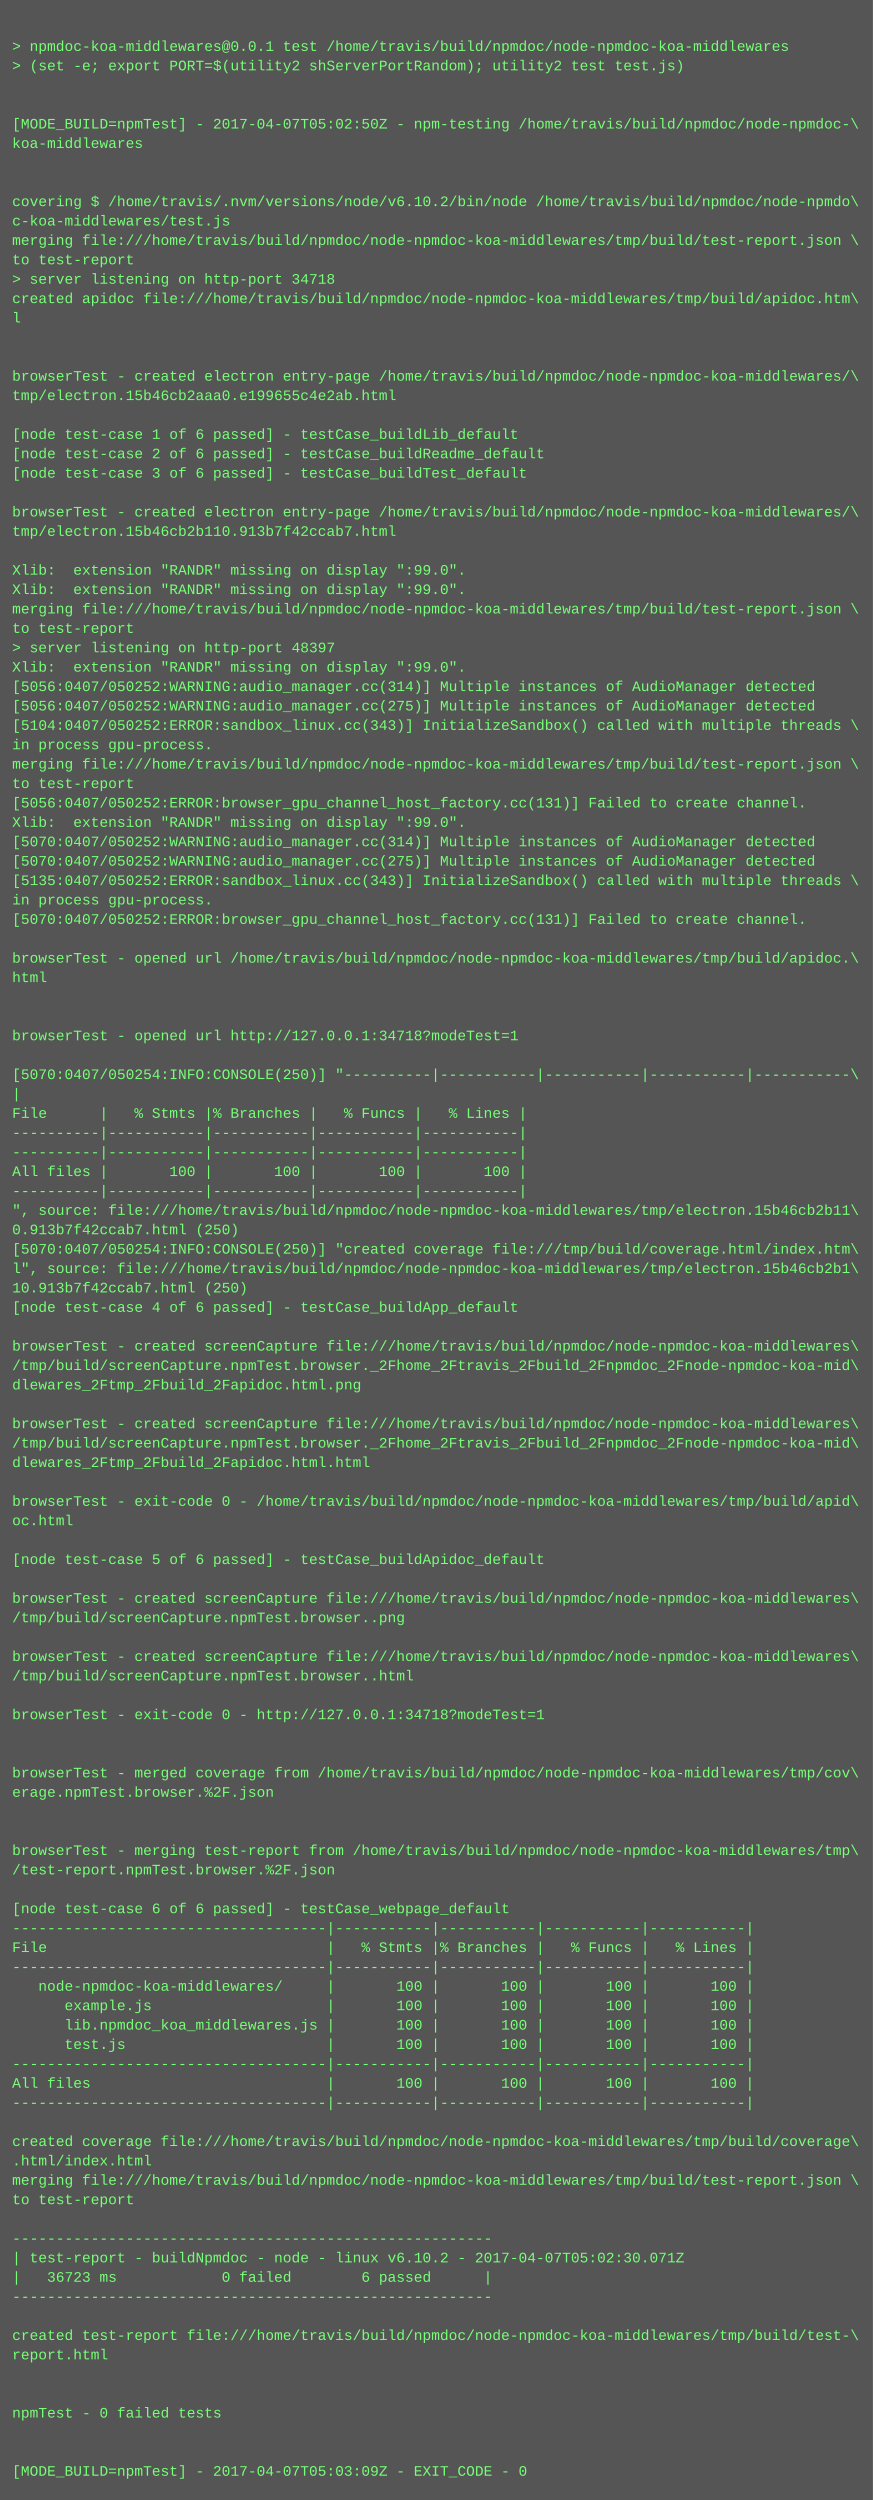
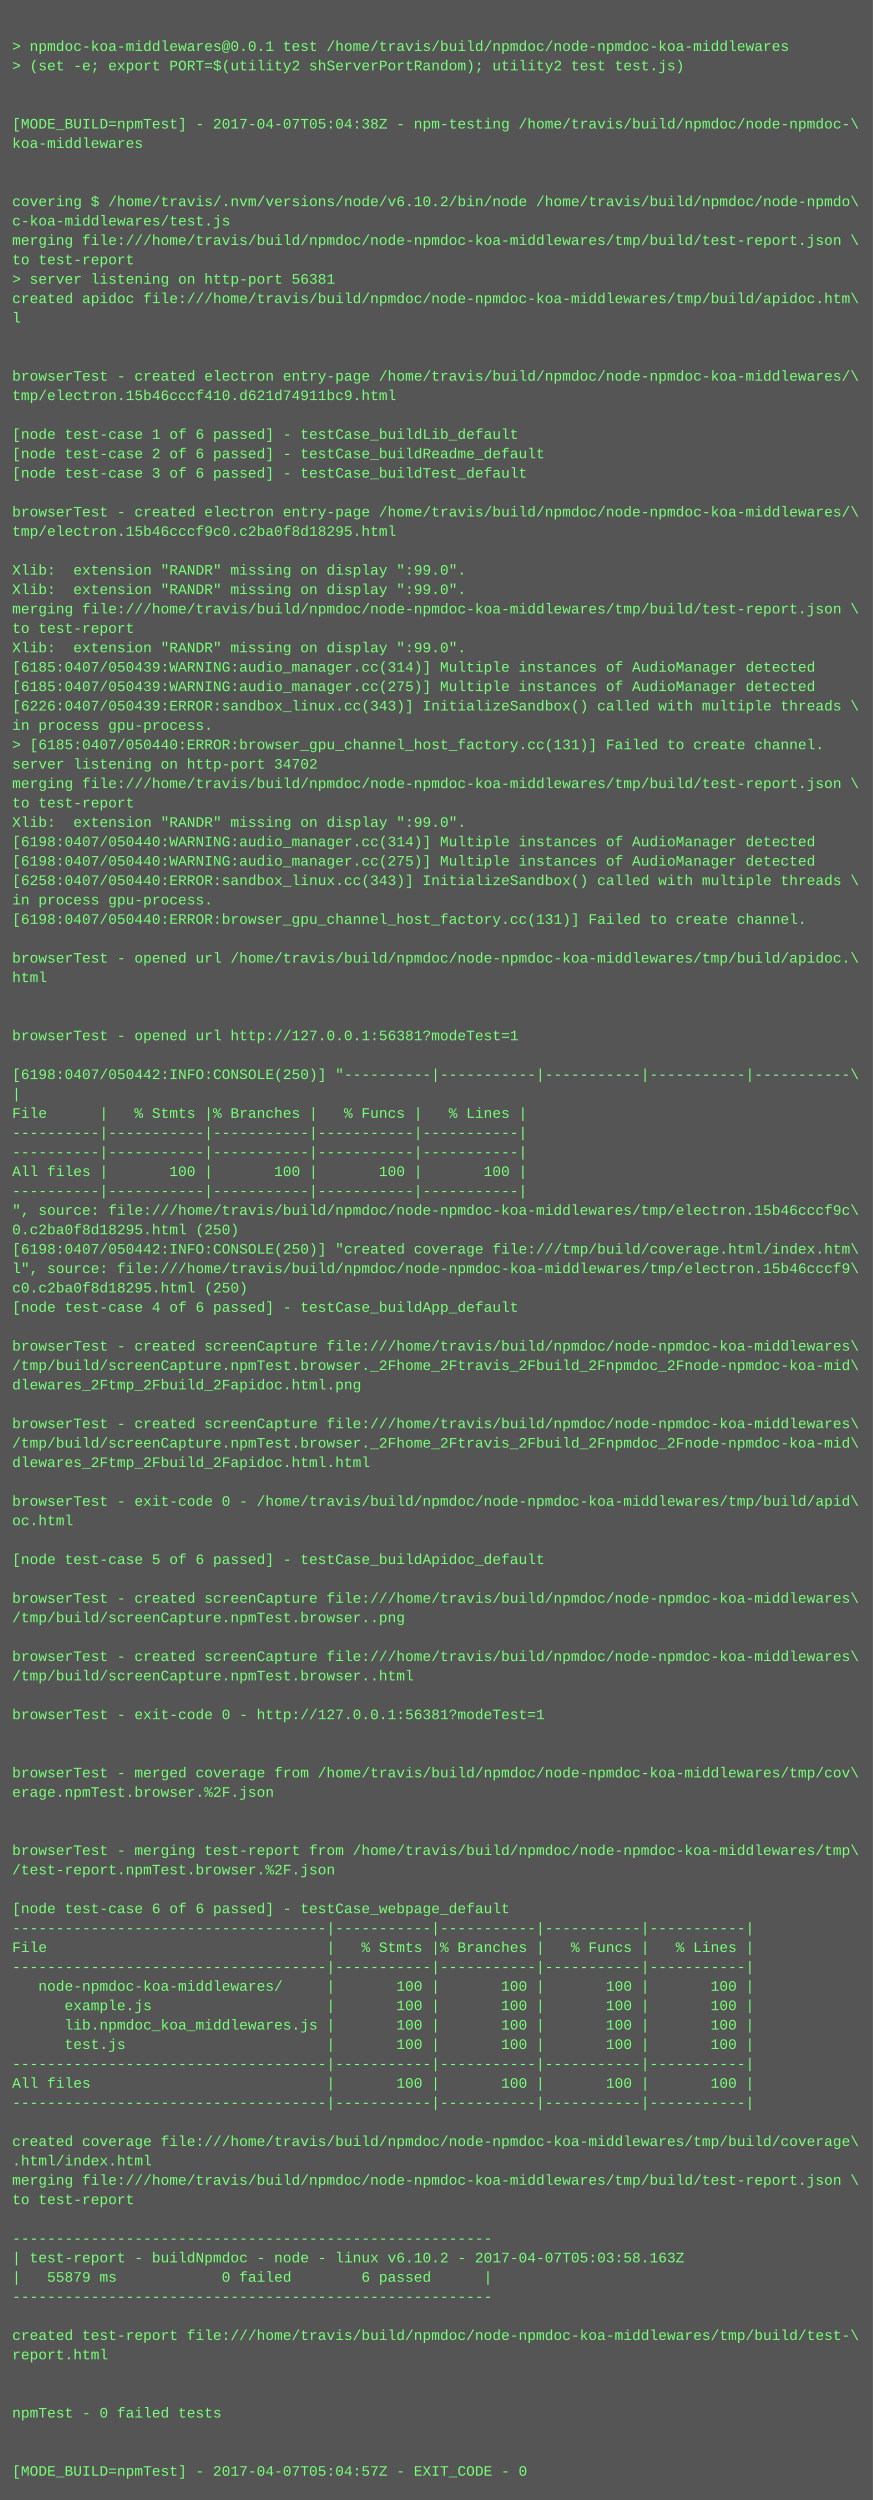
<svg xmlns="http://www.w3.org/2000/svg" height="2062" width="720">
  <rect height="2062" fill="#555" width="720" />
  <text fill="#7f7" font-family="Courier New" font-size="12" xml:space="preserve">
    <tspan x="10" y="26" />
    <tspan x="10" y="42">&gt; npmdoc-koa-middlewares@0.0.1 test /home/travis/build/npmdoc/node-npmdoc-koa-middlewares</tspan>
    <tspan x="10" y="58">&gt; (set -e; export PORT=$(utility2 shServerPortRandom); utility2 test test.js)</tspan>
    <tspan x="10" y="74" />
    <tspan x="10" y="90" />
-     <tspan x="10" y="106">[MODE_BUILD=npmTest] - 2017-04-07T05:02:50Z - npm-testing /home/travis/build/npmdoc/node-npmdoc-\</tspan>
+     <tspan x="10" y="106">[MODE_BUILD=npmTest] - 2017-04-07T05:04:38Z - npm-testing /home/travis/build/npmdoc/node-npmdoc-\</tspan>
    <tspan x="10" y="122">koa-middlewares</tspan>
    <tspan x="10" y="138" />
    <tspan x="10" y="154" />
    <tspan x="10" y="170">covering $ /home/travis/.nvm/versions/node/v6.10.2/bin/node /home/travis/build/npmdoc/node-npmdo\</tspan>
    <tspan x="10" y="186">c-koa-middlewares/test.js</tspan>
    <tspan x="10" y="202">merging file:///home/travis/build/npmdoc/node-npmdoc-koa-middlewares/tmp/build/test-report.json \</tspan>
    <tspan x="10" y="218">to test-report</tspan>
-     <tspan x="10" y="234">&gt; server listening on http-port 34718</tspan>
+     <tspan x="10" y="234">&gt; server listening on http-port 56381</tspan>
    <tspan x="10" y="250">created apidoc file:///home/travis/build/npmdoc/node-npmdoc-koa-middlewares/tmp/build/apidoc.htm\</tspan>
    <tspan x="10" y="266">l</tspan>
    <tspan x="10" y="282" />
    <tspan x="10" y="298" />
    <tspan x="10" y="314">browserTest - created electron entry-page /home/travis/build/npmdoc/node-npmdoc-koa-middlewares/\</tspan>
-     <tspan x="10" y="330">tmp/electron.15b46cb2aaa0.e199655c4e2ab.html</tspan>
+     <tspan x="10" y="330">tmp/electron.15b46cccf410.d621d74911bc9.html</tspan>
    <tspan x="10" y="346" />
    <tspan x="10" y="362">[node test-case 1 of 6 passed] - testCase_buildLib_default</tspan>
    <tspan x="10" y="378">[node test-case 2 of 6 passed] - testCase_buildReadme_default</tspan>
    <tspan x="10" y="394">[node test-case 3 of 6 passed] - testCase_buildTest_default</tspan>
    <tspan x="10" y="410" />
    <tspan x="10" y="426">browserTest - created electron entry-page /home/travis/build/npmdoc/node-npmdoc-koa-middlewares/\</tspan>
-     <tspan x="10" y="442">tmp/electron.15b46cb2b110.913b7f42ccab7.html</tspan>
+     <tspan x="10" y="442">tmp/electron.15b46cccf9c0.c2ba0f8d18295.html</tspan>
    <tspan x="10" y="458" />
    <tspan x="10" y="474">Xlib:  extension "RANDR" missing on display ":99.0".</tspan>
    <tspan x="10" y="490">Xlib:  extension "RANDR" missing on display ":99.0".</tspan>
    <tspan x="10" y="506">merging file:///home/travis/build/npmdoc/node-npmdoc-koa-middlewares/tmp/build/test-report.json \</tspan>
    <tspan x="10" y="522">to test-report</tspan>
-     <tspan x="10" y="538">&gt; server listening on http-port 48397</tspan>
-     <tspan x="10" y="554">Xlib:  extension "RANDR" missing on display ":99.0".</tspan>
-     <tspan x="10" y="570">[5056:0407/050252:WARNING:audio_manager.cc(314)] Multiple instances of AudioManager detected</tspan>
-     <tspan x="10" y="586">[5056:0407/050252:WARNING:audio_manager.cc(275)] Multiple instances of AudioManager detected</tspan>
-     <tspan x="10" y="602">[5104:0407/050252:ERROR:sandbox_linux.cc(343)] InitializeSandbox() called with multiple threads \</tspan>
-     <tspan x="10" y="618">in process gpu-process. </tspan>
-     <tspan x="10" y="634">merging file:///home/travis/build/npmdoc/node-npmdoc-koa-middlewares/tmp/build/test-report.json \</tspan>
-     <tspan x="10" y="650">to test-report</tspan>
-     <tspan x="10" y="666">[5056:0407/050252:ERROR:browser_gpu_channel_host_factory.cc(131)] Failed to create channel.</tspan>
+     <tspan x="10" y="538">Xlib:  extension "RANDR" missing on display ":99.0".</tspan>
+     <tspan x="10" y="554">[6185:0407/050439:WARNING:audio_manager.cc(314)] Multiple instances of AudioManager detected</tspan>
+     <tspan x="10" y="570">[6185:0407/050439:WARNING:audio_manager.cc(275)] Multiple instances of AudioManager detected</tspan>
+     <tspan x="10" y="586">[6226:0407/050439:ERROR:sandbox_linux.cc(343)] InitializeSandbox() called with multiple threads \</tspan>
+     <tspan x="10" y="602">in process gpu-process. </tspan>
+     <tspan x="10" y="618">&gt; [6185:0407/050440:ERROR:browser_gpu_channel_host_factory.cc(131)] Failed to create channel.</tspan>
+     <tspan x="10" y="634">server listening on http-port 34702</tspan>
+     <tspan x="10" y="650">merging file:///home/travis/build/npmdoc/node-npmdoc-koa-middlewares/tmp/build/test-report.json \</tspan>
+     <tspan x="10" y="666">to test-report</tspan>
    <tspan x="10" y="682">Xlib:  extension "RANDR" missing on display ":99.0".</tspan>
-     <tspan x="10" y="698">[5070:0407/050252:WARNING:audio_manager.cc(314)] Multiple instances of AudioManager detected</tspan>
-     <tspan x="10" y="714">[5070:0407/050252:WARNING:audio_manager.cc(275)] Multiple instances of AudioManager detected</tspan>
-     <tspan x="10" y="730">[5135:0407/050252:ERROR:sandbox_linux.cc(343)] InitializeSandbox() called with multiple threads \</tspan>
+     <tspan x="10" y="698">[6198:0407/050440:WARNING:audio_manager.cc(314)] Multiple instances of AudioManager detected</tspan>
+     <tspan x="10" y="714">[6198:0407/050440:WARNING:audio_manager.cc(275)] Multiple instances of AudioManager detected</tspan>
+     <tspan x="10" y="730">[6258:0407/050440:ERROR:sandbox_linux.cc(343)] InitializeSandbox() called with multiple threads \</tspan>
    <tspan x="10" y="746">in process gpu-process. </tspan>
-     <tspan x="10" y="762">[5070:0407/050252:ERROR:browser_gpu_channel_host_factory.cc(131)] Failed to create channel.</tspan>
+     <tspan x="10" y="762">[6198:0407/050440:ERROR:browser_gpu_channel_host_factory.cc(131)] Failed to create channel.</tspan>
    <tspan x="10" y="778" />
    <tspan x="10" y="794">browserTest - opened url /home/travis/build/npmdoc/node-npmdoc-koa-middlewares/tmp/build/apidoc.\</tspan>
    <tspan x="10" y="810">html</tspan>
    <tspan x="10" y="826" />
    <tspan x="10" y="842" />
-     <tspan x="10" y="858">browserTest - opened url http://127.0.0.1:34718?modeTest=1</tspan>
+     <tspan x="10" y="858">browserTest - opened url http://127.0.0.1:56381?modeTest=1</tspan>
    <tspan x="10" y="874" />
-     <tspan x="10" y="890">[5070:0407/050254:INFO:CONSOLE(250)] "----------|-----------|-----------|-----------|-----------\</tspan>
+     <tspan x="10" y="890">[6198:0407/050442:INFO:CONSOLE(250)] "----------|-----------|-----------|-----------|-----------\</tspan>
    <tspan x="10" y="906">|</tspan>
    <tspan x="10" y="922">File      |   % Stmts |% Branches |   % Funcs |   % Lines |</tspan>
    <tspan x="10" y="938">----------|-----------|-----------|-----------|-----------|</tspan>
    <tspan x="10" y="954">----------|-----------|-----------|-----------|-----------|</tspan>
    <tspan x="10" y="970">All files |       100 |       100 |       100 |       100 |</tspan>
    <tspan x="10" y="986">----------|-----------|-----------|-----------|-----------|</tspan>
-     <tspan x="10" y="1002">", source: file:///home/travis/build/npmdoc/node-npmdoc-koa-middlewares/tmp/electron.15b46cb2b11\</tspan>
-     <tspan x="10" y="1018">0.913b7f42ccab7.html (250)</tspan>
-     <tspan x="10" y="1034">[5070:0407/050254:INFO:CONSOLE(250)] "created coverage file:///tmp/build/coverage.html/index.htm\</tspan>
-     <tspan x="10" y="1050">l", source: file:///home/travis/build/npmdoc/node-npmdoc-koa-middlewares/tmp/electron.15b46cb2b1\</tspan>
-     <tspan x="10" y="1066">10.913b7f42ccab7.html (250)</tspan>
+     <tspan x="10" y="1002">", source: file:///home/travis/build/npmdoc/node-npmdoc-koa-middlewares/tmp/electron.15b46cccf9c\</tspan>
+     <tspan x="10" y="1018">0.c2ba0f8d18295.html (250)</tspan>
+     <tspan x="10" y="1034">[6198:0407/050442:INFO:CONSOLE(250)] "created coverage file:///tmp/build/coverage.html/index.htm\</tspan>
+     <tspan x="10" y="1050">l", source: file:///home/travis/build/npmdoc/node-npmdoc-koa-middlewares/tmp/electron.15b46cccf9\</tspan>
+     <tspan x="10" y="1066">c0.c2ba0f8d18295.html (250)</tspan>
    <tspan x="10" y="1082">[node test-case 4 of 6 passed] - testCase_buildApp_default</tspan>
    <tspan x="10" y="1098" />
    <tspan x="10" y="1114">browserTest - created screenCapture file:///home/travis/build/npmdoc/node-npmdoc-koa-middlewares\</tspan>
    <tspan x="10" y="1130">/tmp/build/screenCapture.npmTest.browser._2Fhome_2Ftravis_2Fbuild_2Fnpmdoc_2Fnode-npmdoc-koa-mid\</tspan>
    <tspan x="10" y="1146">dlewares_2Ftmp_2Fbuild_2Fapidoc.html.png</tspan>
    <tspan x="10" y="1162" />
    <tspan x="10" y="1178">browserTest - created screenCapture file:///home/travis/build/npmdoc/node-npmdoc-koa-middlewares\</tspan>
    <tspan x="10" y="1194">/tmp/build/screenCapture.npmTest.browser._2Fhome_2Ftravis_2Fbuild_2Fnpmdoc_2Fnode-npmdoc-koa-mid\</tspan>
    <tspan x="10" y="1210">dlewares_2Ftmp_2Fbuild_2Fapidoc.html.html</tspan>
    <tspan x="10" y="1226" />
    <tspan x="10" y="1242">browserTest - exit-code 0 - /home/travis/build/npmdoc/node-npmdoc-koa-middlewares/tmp/build/apid\</tspan>
    <tspan x="10" y="1258">oc.html</tspan>
    <tspan x="10" y="1274" />
    <tspan x="10" y="1290">[node test-case 5 of 6 passed] - testCase_buildApidoc_default</tspan>
    <tspan x="10" y="1306" />
    <tspan x="10" y="1322">browserTest - created screenCapture file:///home/travis/build/npmdoc/node-npmdoc-koa-middlewares\</tspan>
    <tspan x="10" y="1338">/tmp/build/screenCapture.npmTest.browser..png</tspan>
    <tspan x="10" y="1354" />
    <tspan x="10" y="1370">browserTest - created screenCapture file:///home/travis/build/npmdoc/node-npmdoc-koa-middlewares\</tspan>
    <tspan x="10" y="1386">/tmp/build/screenCapture.npmTest.browser..html</tspan>
    <tspan x="10" y="1402" />
-     <tspan x="10" y="1418">browserTest - exit-code 0 - http://127.0.0.1:34718?modeTest=1</tspan>
+     <tspan x="10" y="1418">browserTest - exit-code 0 - http://127.0.0.1:56381?modeTest=1</tspan>
    <tspan x="10" y="1434" />
    <tspan x="10" y="1450" />
    <tspan x="10" y="1466">browserTest - merged coverage from /home/travis/build/npmdoc/node-npmdoc-koa-middlewares/tmp/cov\</tspan>
    <tspan x="10" y="1482">erage.npmTest.browser.%2F.json</tspan>
    <tspan x="10" y="1498" />
    <tspan x="10" y="1514" />
    <tspan x="10" y="1530">browserTest - merging test-report from /home/travis/build/npmdoc/node-npmdoc-koa-middlewares/tmp\</tspan>
    <tspan x="10" y="1546">/test-report.npmTest.browser.%2F.json</tspan>
    <tspan x="10" y="1562" />
    <tspan x="10" y="1578">[node test-case 6 of 6 passed] - testCase_webpage_default</tspan>
    <tspan x="10" y="1594">------------------------------------|-----------|-----------|-----------|-----------|</tspan>
    <tspan x="10" y="1610">File                                |   % Stmts |% Branches |   % Funcs |   % Lines |</tspan>
    <tspan x="10" y="1626">------------------------------------|-----------|-----------|-----------|-----------|</tspan>
    <tspan x="10" y="1642">   node-npmdoc-koa-middlewares/     |       100 |       100 |       100 |       100 |</tspan>
    <tspan x="10" y="1658">      example.js                    |       100 |       100 |       100 |       100 |</tspan>
    <tspan x="10" y="1674">      lib.npmdoc_koa_middlewares.js |       100 |       100 |       100 |       100 |</tspan>
    <tspan x="10" y="1690">      test.js                       |       100 |       100 |       100 |       100 |</tspan>
    <tspan x="10" y="1706">------------------------------------|-----------|-----------|-----------|-----------|</tspan>
    <tspan x="10" y="1722">All files                           |       100 |       100 |       100 |       100 |</tspan>
    <tspan x="10" y="1738">------------------------------------|-----------|-----------|-----------|-----------|</tspan>
    <tspan x="10" y="1754" />
    <tspan x="10" y="1770">created coverage file:///home/travis/build/npmdoc/node-npmdoc-koa-middlewares/tmp/build/coverage\</tspan>
    <tspan x="10" y="1786">.html/index.html</tspan>
    <tspan x="10" y="1802">merging file:///home/travis/build/npmdoc/node-npmdoc-koa-middlewares/tmp/build/test-report.json \</tspan>
    <tspan x="10" y="1818">to test-report</tspan>
    <tspan x="10" y="1834" />
    <tspan x="10" y="1850">-------------------------------------------------------</tspan>
-     <tspan x="10" y="1866">| test-report - buildNpmdoc - node - linux v6.10.2 - 2017-04-07T05:02:30.071Z</tspan>
-     <tspan x="10" y="1882">|   36723 ms            0 failed        6 passed      |</tspan>
+     <tspan x="10" y="1866">| test-report - buildNpmdoc - node - linux v6.10.2 - 2017-04-07T05:03:58.163Z</tspan>
+     <tspan x="10" y="1882">|   55879 ms            0 failed        6 passed      |</tspan>
    <tspan x="10" y="1898">-------------------------------------------------------</tspan>
    <tspan x="10" y="1914" />
    <tspan x="10" y="1930">created test-report file:///home/travis/build/npmdoc/node-npmdoc-koa-middlewares/tmp/build/test-\</tspan>
    <tspan x="10" y="1946">report.html</tspan>
    <tspan x="10" y="1962" />
    <tspan x="10" y="1978" />
    <tspan x="10" y="1994">npmTest - 0 failed tests</tspan>
    <tspan x="10" y="2010" />
    <tspan x="10" y="2026" />
-     <tspan x="10" y="2042">[MODE_BUILD=npmTest] - 2017-04-07T05:03:09Z - EXIT_CODE - 0</tspan>
+     <tspan x="10" y="2042">[MODE_BUILD=npmTest] - 2017-04-07T05:04:57Z - EXIT_CODE - 0</tspan>
  </text>
</svg>
